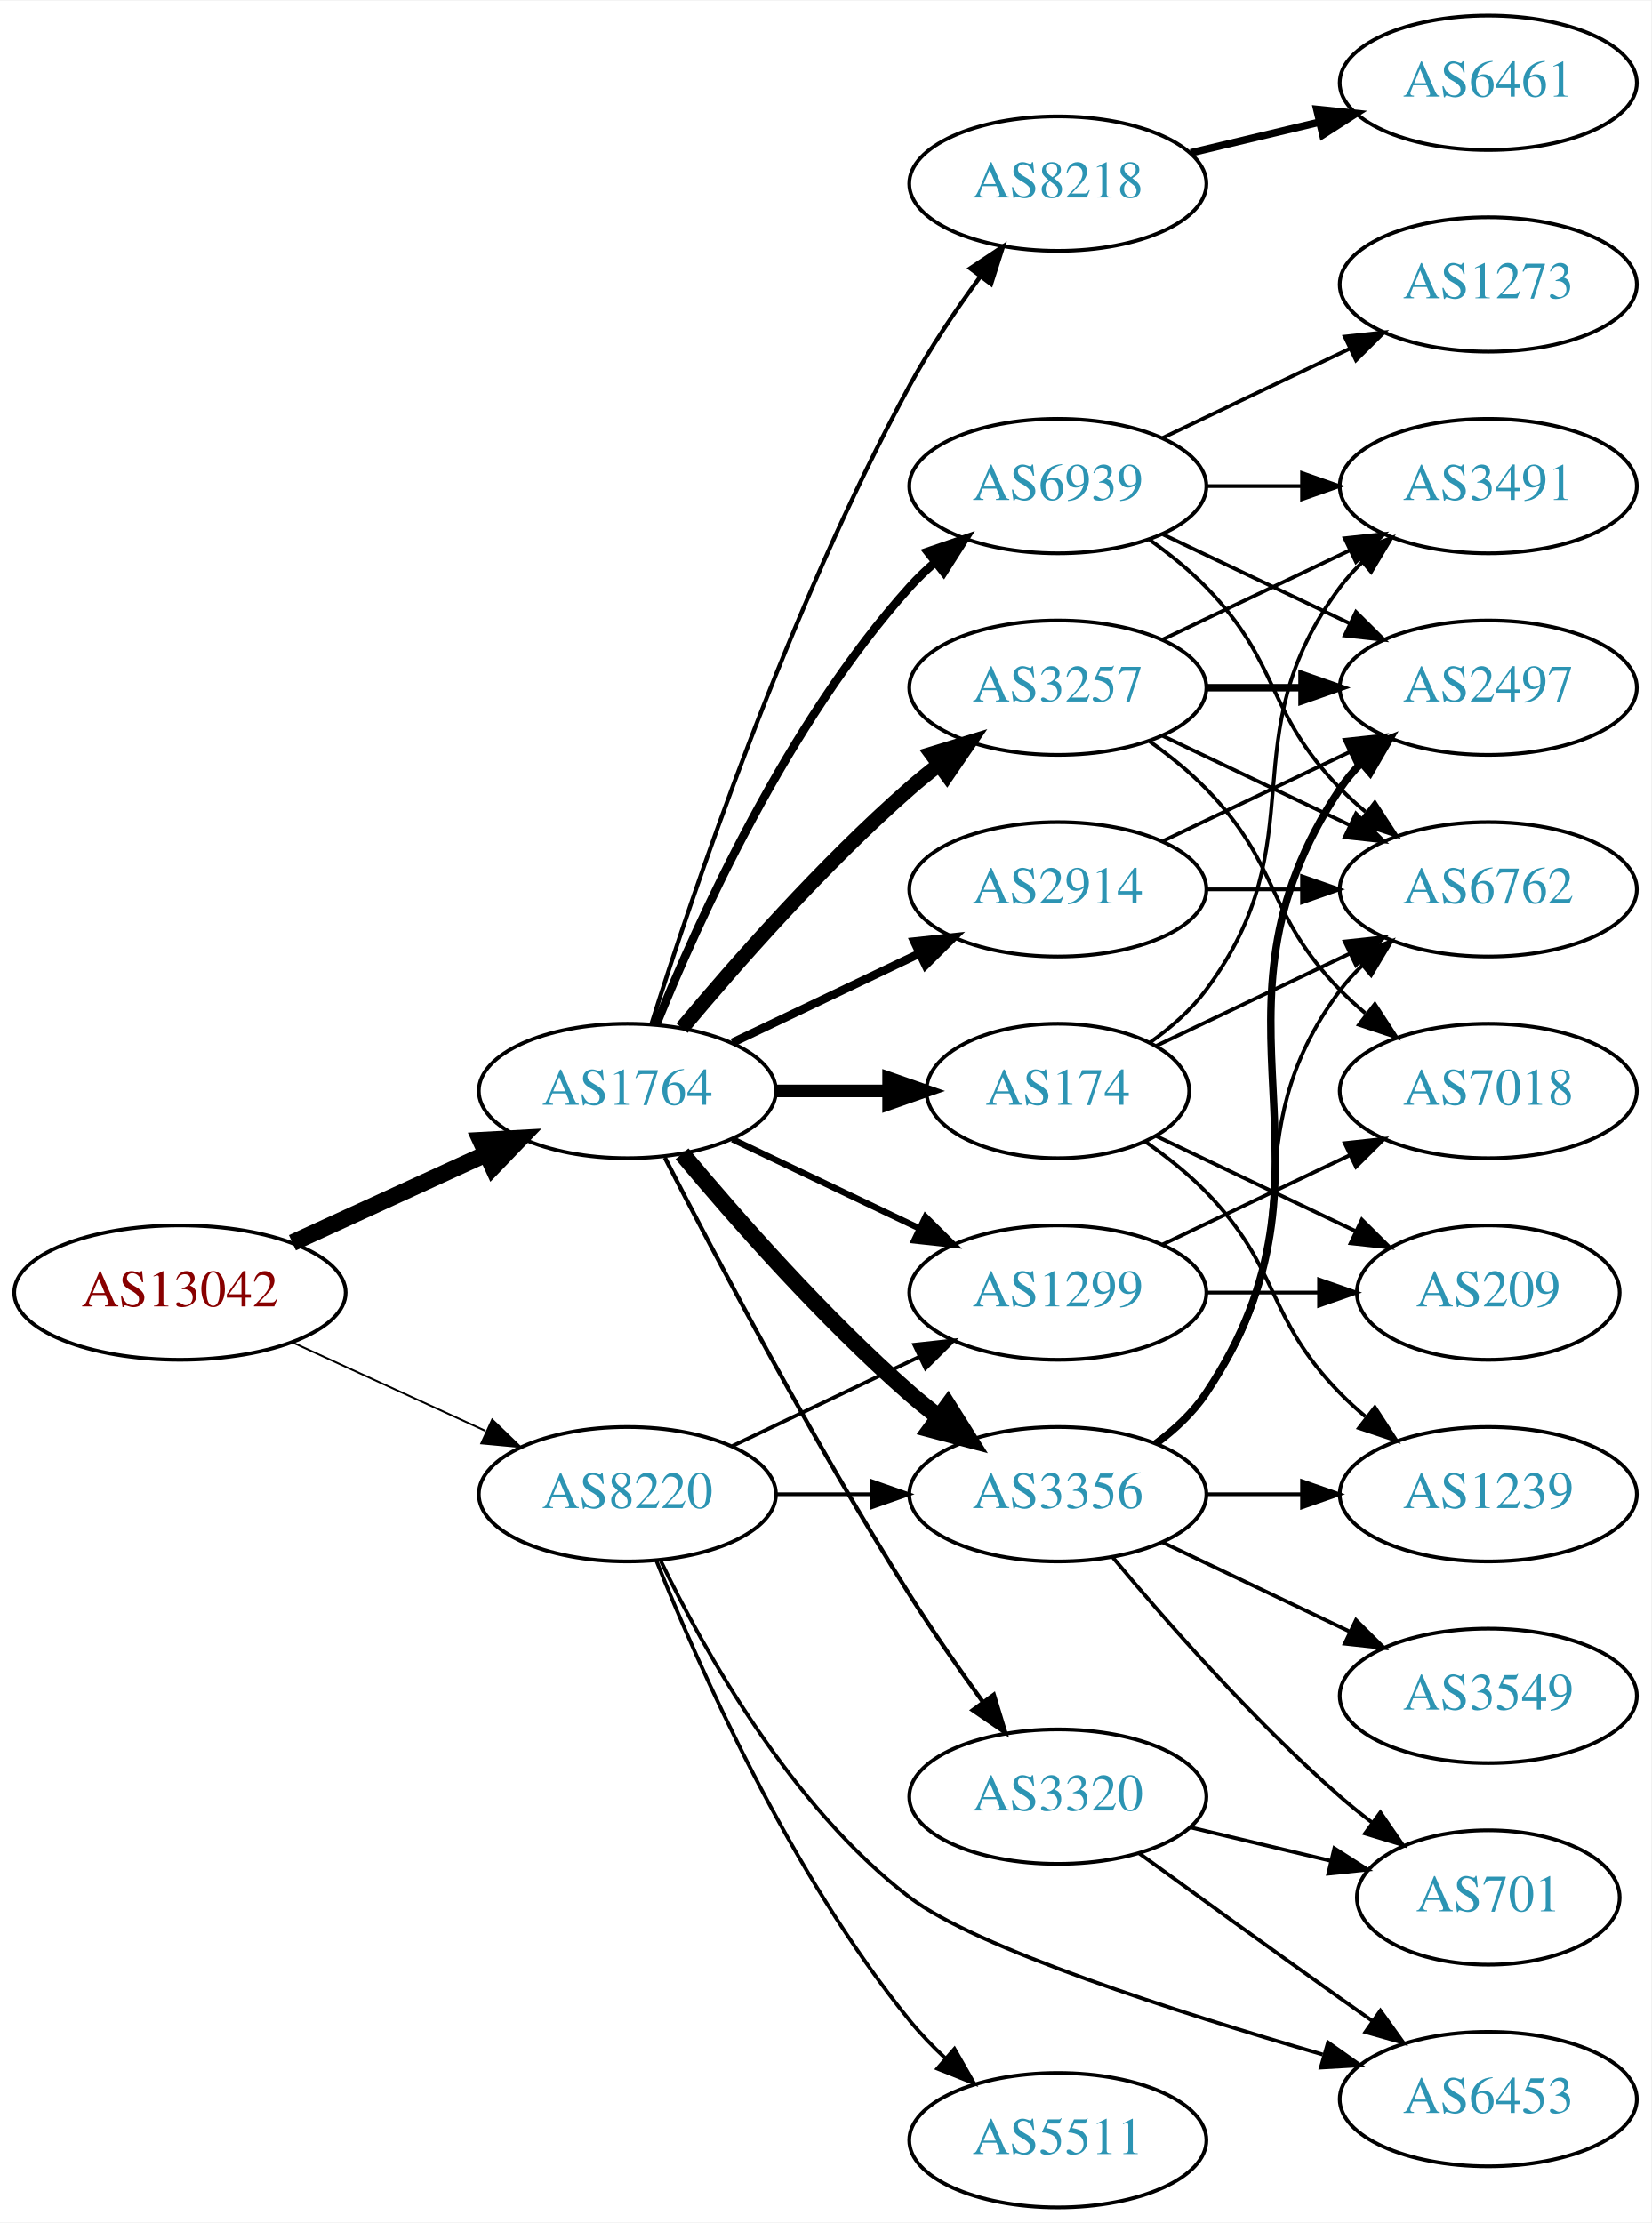
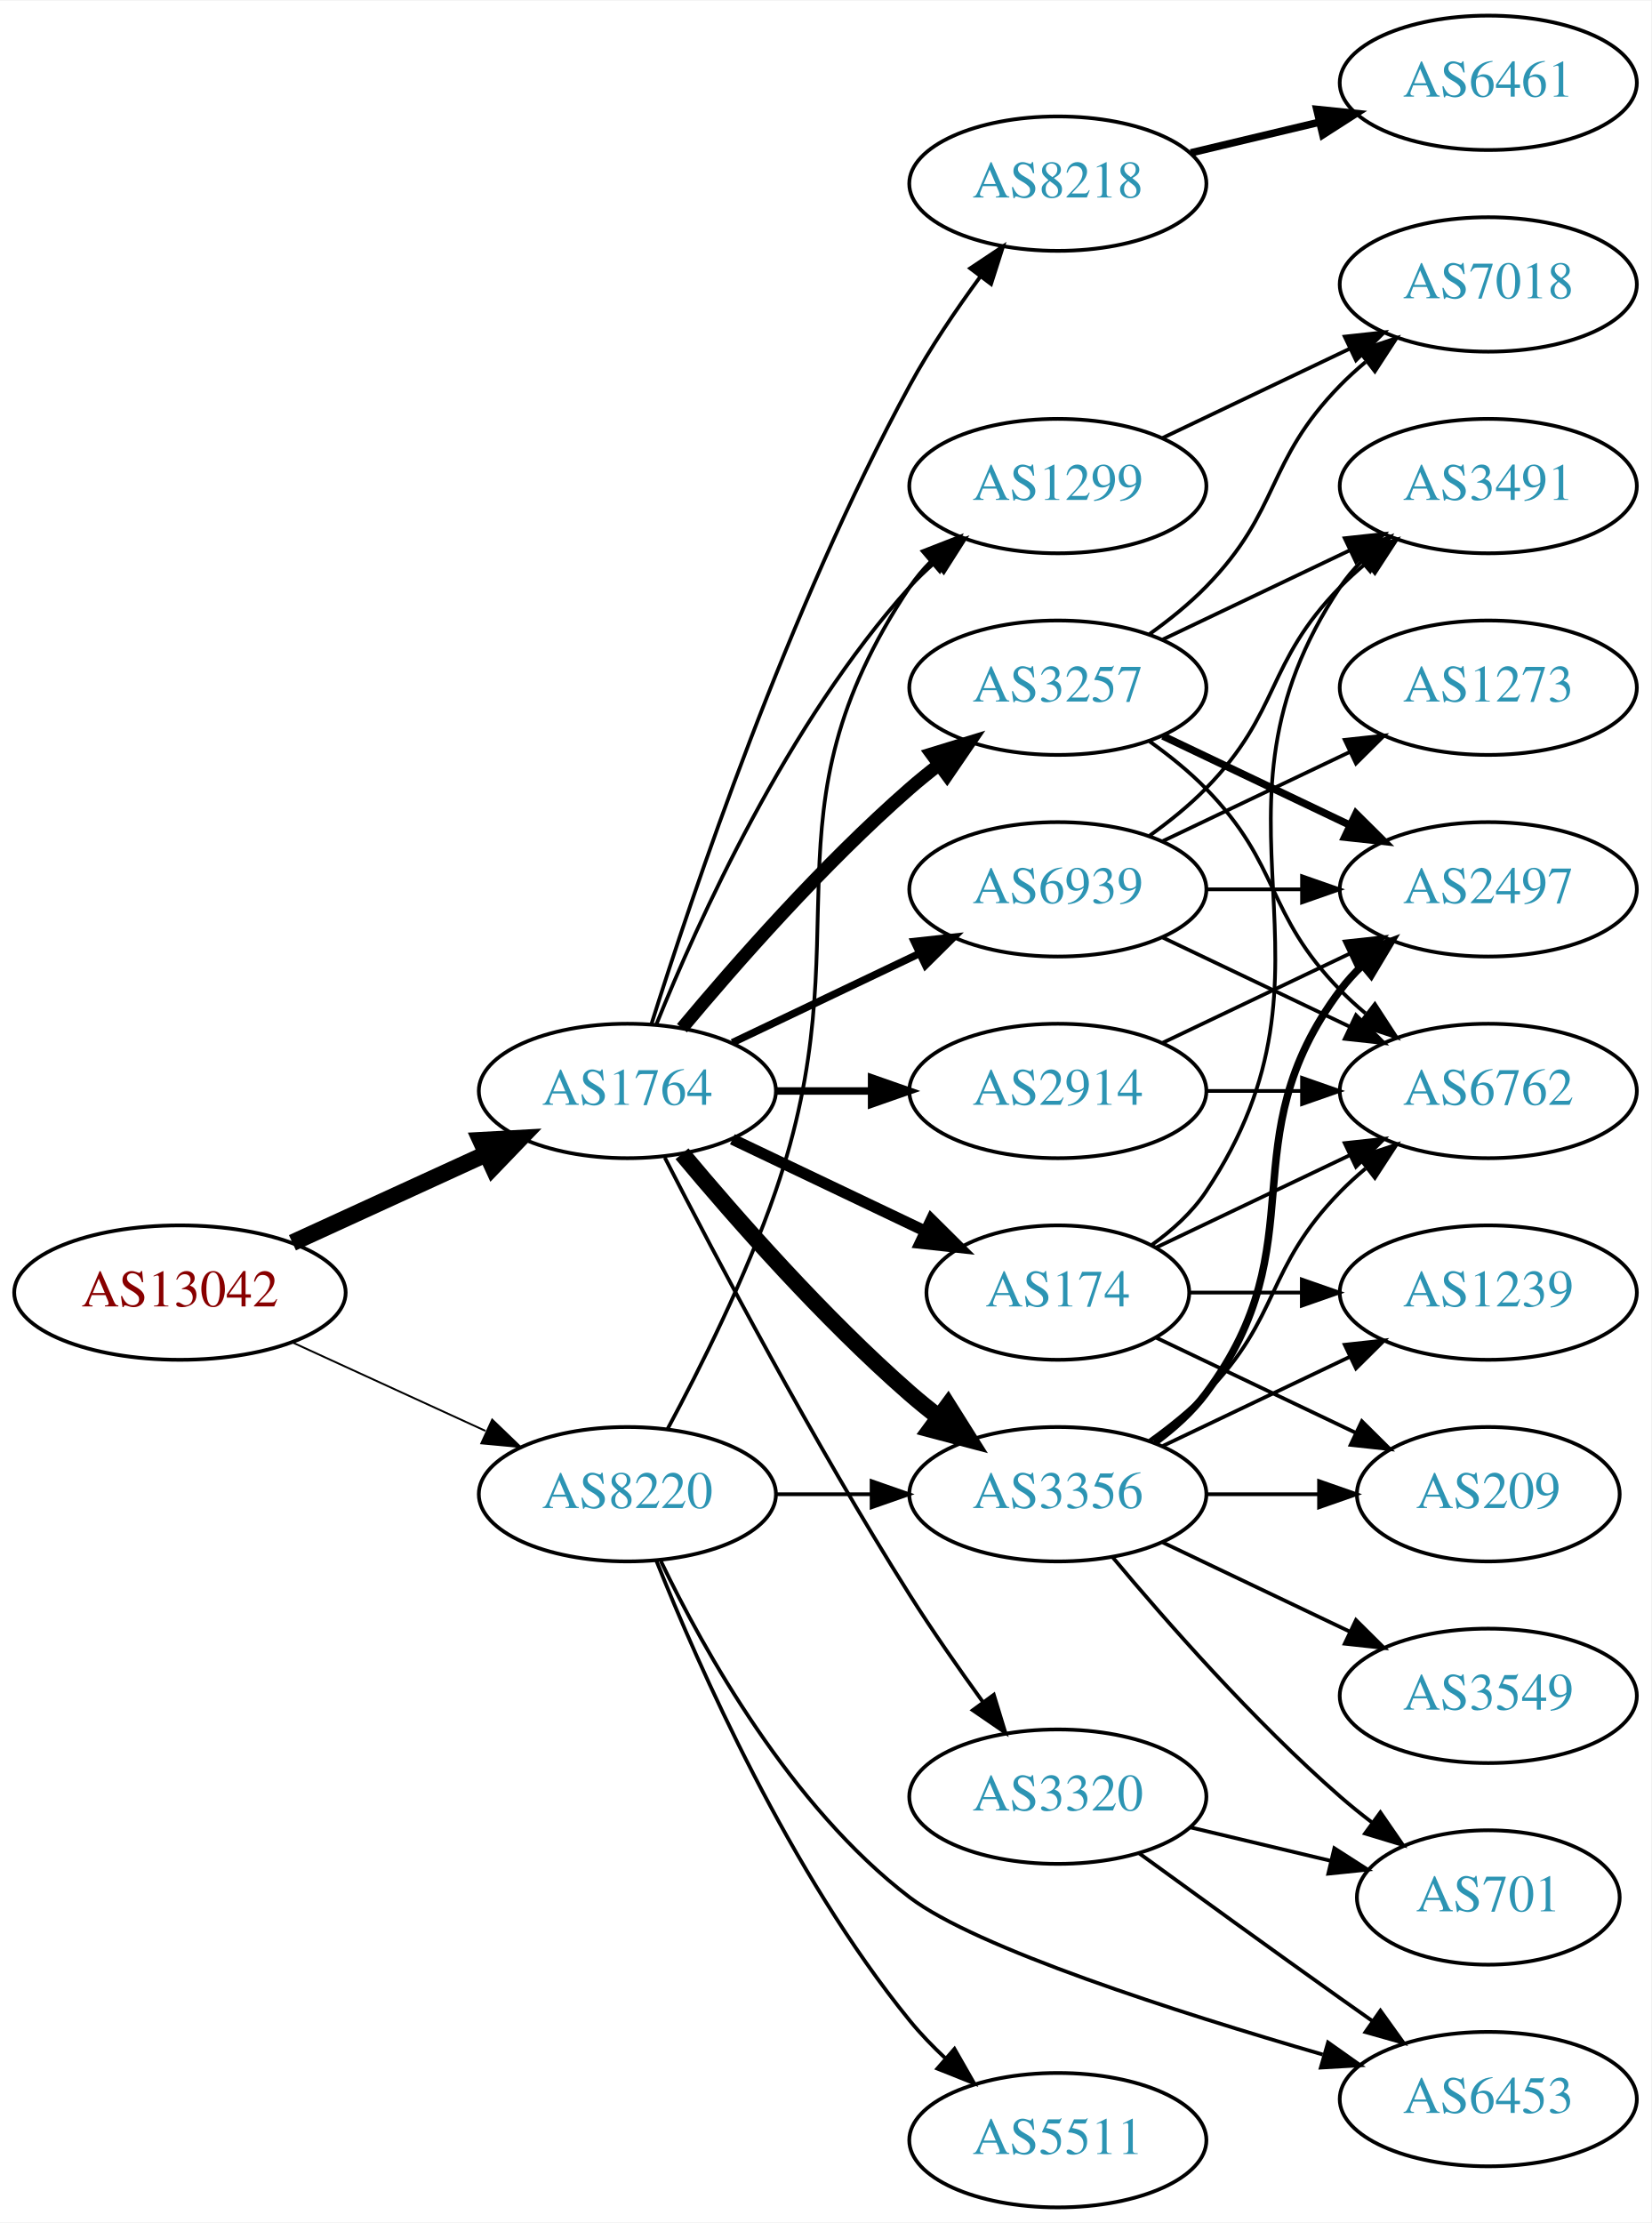
<svg xmlns="http://www.w3.org/2000/svg" xmlns:xlink="http://www.w3.org/1999/xlink" width="442pt" height="595pt" viewBox="0.00 0.00 442.27 595.00">
  <g id="graph0" class="graph" transform="scale(1 1) rotate(0) translate(4 591)">
    <polygon fill="white" stroke="none" points="-4,4 -4,-591 438.271,-591 438.271,4 -4,4" />
    <g id="node1" class="node">
      <g id="a_node1">
        <a xlink:href="/asn/13042" xlink:title="AS13042 ~ Oesterreichische Nationalbank [AT]">
          <ellipse fill="#ffffff" stroke="black" cx="44.196" cy="-245" rx="44.393" ry="18" />
          <text text-anchor="middle" x="44.196" y="-241.3" font-family="Times,serif" font-size="14.00" fill="#880000">AS13042</text>
        </a>
      </g>
    </g>
    <g id="node2" class="node">
      <g id="a_node2">
        <a xlink:href="/asn/1764" xlink:title="AS1764 ~ NEXTLAYER-AS [AT]">
          <ellipse fill="#ffffff" stroke="black" cx="164.039" cy="-299" rx="39.794" ry="18" />
          <text text-anchor="middle" x="164.039" y="-295.3" font-family="Times,serif" font-size="14.00" fill="#2c94b3">AS1764</text>
        </a>
      </g>
    </g>
    <g id="edge1" class="edge">
      <path fill="none" stroke="black" stroke-width="4.5" d="M74.326,-258.348C89.937,-265.502 109.335,-274.391 126.007,-282.03" />
      <polygon fill="black" stroke="black" stroke-width="4.5" points="124.727,-285.775 135.459,-286.362 128.008,-278.616 124.727,-285.775" />
    </g>
    <g id="node3" class="node">
      <g id="a_node3">
        <a xlink:href="/asn/8220" xlink:title="AS8220 ~ COLT [GB]">
          <ellipse fill="#ffffff" stroke="black" cx="164.039" cy="-191" rx="39.794" ry="18" />
          <text text-anchor="middle" x="164.039" y="-187.3" font-family="Times,serif" font-size="14.00" fill="#2c94b3">AS8220</text>
        </a>
      </g>
    </g>
    <g id="edge2" class="edge">
      <path fill="none" stroke="black" stroke-width="0.5" d="M74.326,-231.652C89.937,-224.498 109.335,-215.609 126.007,-207.97" />
      <polygon fill="black" stroke="black" stroke-width="0.5" points="127.826,-210.986 135.459,-203.638 124.91,-204.622 127.826,-210.986" />
    </g>
    <g id="node4" class="node">
      <g id="a_node4">
+         <a xlink:href="/asn/174" xlink:title="AS174 ~ Cogent Communications [US]">
+           <ellipse fill="#ffffff" stroke="black" cx="279.332" cy="-245" rx="35.194" ry="18" />
+           <text text-anchor="middle" x="279.332" y="-241.3" font-family="Times,serif" font-size="14.00" fill="#2c94b3">AS174</text>
+         </a>
+       </g>
+     </g>
+     <g id="edge3" class="edge">
+       <path fill="none" stroke="black" stroke-width="3" d="M192.175,-286.066C207.607,-278.71 227.092,-269.423 243.628,-261.541" />
+       <polygon fill="black" stroke="black" stroke-width="3" points="245.448,-264.551 252.969,-257.089 242.436,-258.232 245.448,-264.551" />
+     </g>
+     <g id="node5" class="node">
+       <g id="a_node5">
+         <a xlink:href="/asn/3257" xlink:title="AS3257 ~ GTT [DE]">
+           <ellipse fill="#ffffff" stroke="black" cx="279.332" cy="-407" rx="39.794" ry="18" />
+           <text text-anchor="middle" x="279.332" y="-403.3" font-family="Times,serif" font-size="14.00" fill="#2c94b3">AS3257</text>
+         </a>
+       </g>
+     </g>
+     <g id="edge4" class="edge">
+       <path fill="none" stroke="black" stroke-width="3.5" d="M178.669,-315.817C192.951,-332.929 216.498,-359.745 239.685,-380 242.151,-382.154 244.789,-384.294 247.487,-386.372" />
+       <polygon fill="black" stroke="black" stroke-width="3.5" points="245.512,-389.264 255.641,-392.37 249.66,-383.625 245.512,-389.264" />
+     </g>
+     <g id="node6" class="node">
+       <g id="a_node6">
        <a xlink:href="/asn/3356" xlink:title="AS3356 ~ Level 3 Parent, LLC [US]">
          <ellipse fill="#ffffff" stroke="black" cx="279.332" cy="-191" rx="39.794" ry="18" />
          <text text-anchor="middle" x="279.332" y="-187.3" font-family="Times,serif" font-size="14.00" fill="#2c94b3">AS3356</text>
        </a>
      </g>
    </g>
-     <g id="edge3" class="edge">
+     <g id="edge5" class="edge">
      <path fill="none" stroke="black" stroke-width="4.5" d="M178.669,-282.183C192.951,-265.071 216.498,-238.255 239.685,-218 242.151,-215.846 244.789,-213.706 247.487,-211.628" />
      <polygon fill="black" stroke="black" stroke-width="4.5" points="249.919,-214.727 255.641,-205.63 245.252,-208.384 249.919,-214.727" />
-     </g>
-     <g id="node5" class="node">
-       <g id="a_node5">
-         <a xlink:href="/asn/174" xlink:title="AS174 ~ Cogent Communications [US]">
-           <ellipse fill="#ffffff" stroke="black" cx="279.332" cy="-299" rx="35.194" ry="18" />
-           <text text-anchor="middle" x="279.332" y="-295.3" font-family="Times,serif" font-size="14.00" fill="#2c94b3">AS174</text>
-         </a>
-       </g>
-     </g>
-     <g id="edge4" class="edge">
-       <path fill="none" stroke="black" stroke-width="3.375" d="M203.711,-299C213.416,-299 223.907,-299 233.87,-299" />
-       <polygon fill="black" stroke="black" stroke-width="3.375" points="234.006,-302.5 244.006,-299 234.006,-295.5 234.006,-302.5" />
-     </g>
-     <g id="node6" class="node">
-       <g id="a_node6">
-         <a xlink:href="/asn/3257" xlink:title="AS3257 ~ GTT [DE]">
-           <ellipse fill="#ffffff" stroke="black" cx="279.332" cy="-407" rx="39.794" ry="18" />
-           <text text-anchor="middle" x="279.332" y="-403.3" font-family="Times,serif" font-size="14.00" fill="#2c94b3">AS3257</text>
-         </a>
-       </g>
-     </g>
-     <g id="edge5" class="edge">
-       <path fill="none" stroke="black" stroke-width="3.938" d="M178.669,-315.817C192.951,-332.929 216.498,-359.745 239.685,-380 242.151,-382.154 244.789,-384.294 247.487,-386.372" />
-       <polygon fill="black" stroke="black" stroke-width="3.938" points="245.512,-389.264 255.641,-392.37 249.66,-383.625 245.512,-389.264" />
    </g>
    <g id="node7" class="node">
      <g id="a_node7">
        <a xlink:href="/asn/2914" xlink:title="AS2914 ~ NTT America, Inc. [US]">
-           <ellipse fill="#ffffff" stroke="black" cx="279.332" cy="-353" rx="39.794" ry="18" />
-           <text text-anchor="middle" x="279.332" y="-349.3" font-family="Times,serif" font-size="14.00" fill="#2c94b3">AS2914</text>
+           <ellipse fill="#ffffff" stroke="black" cx="279.332" cy="-299" rx="39.794" ry="18" />
+           <text text-anchor="middle" x="279.332" y="-295.3" font-family="Times,serif" font-size="14.00" fill="#2c94b3">AS2914</text>
        </a>
      </g>
    </g>
    <g id="edge6" class="edge">
-       <path fill="none" stroke="black" stroke-width="2.25" d="M192.175,-311.934C207.169,-319.081 225.99,-328.052 242.213,-335.785" />
-       <polygon fill="black" stroke="black" stroke-width="2.25" points="240.884,-339.028 251.417,-340.171 243.895,-332.709 240.884,-339.028" />
+       <path fill="none" stroke="black" stroke-width="2" d="M203.711,-299C211.914,-299 220.678,-299 229.21,-299" />
+       <polygon fill="black" stroke="black" stroke-width="2" points="229.449,-302.5 239.449,-299 229.449,-295.5 229.449,-302.5" />
    </g>
    <g id="node8" class="node">
      <g id="a_node8">
        <a xlink:href="/asn/8218" xlink:title="AS8218 ~ legacy Neotelecoms [FR]">
          <ellipse fill="#ffffff" stroke="black" cx="279.332" cy="-542" rx="39.794" ry="18" />
          <text text-anchor="middle" x="279.332" y="-538.3" font-family="Times,serif" font-size="14.00" fill="#2c94b3">AS8218</text>
        </a>
      </g>
    </g>
    <g id="edge7" class="edge">
-       <path fill="none" stroke="black" stroke-width="1.125" d="M170.46,-316.841C181.231,-351.146 207.122,-428.203 239.685,-488 245.117,-497.974 252.091,-508.269 258.617,-517.16" />
-       <polygon fill="black" stroke="black" stroke-width="1.125" points="255.858,-519.316 264.67,-525.198 261.45,-515.105 255.858,-519.316" />
+       <path fill="none" stroke="black" d="M170.46,-316.841C181.231,-351.146 207.122,-428.203 239.685,-488 245.117,-497.974 252.091,-508.269 258.617,-517.16" />
+       <polygon fill="black" stroke="black" points="255.858,-519.316 264.67,-525.198 261.45,-515.105 255.858,-519.316" />
    </g>
    <g id="node9" class="node">
      <g id="a_node9">
-         <a xlink:href="/asn/6939" xlink:title="AS6939 ~ Hurricane Electric LLC [US]">
-           <ellipse fill="#ffffff" stroke="black" cx="279.332" cy="-461" rx="39.794" ry="18" />
-           <text text-anchor="middle" x="279.332" y="-457.3" font-family="Times,serif" font-size="14.00" fill="#2c94b3">AS6939</text>
-         </a>
-       </g>
-     </g>
-     <g id="edge8" class="edge">
-       <path fill="none" stroke="black" stroke-width="2.25" d="M171.786,-316.787C182.837,-344.243 206.891,-397.578 239.685,-434 241.688,-436.224 243.906,-438.363 246.239,-440.397" />
-       <polygon fill="black" stroke="black" stroke-width="2.25" points="244.437,-443.433 254.458,-446.873 248.769,-437.935 244.437,-443.433" />
-     </g>
-     <g id="node10" class="node">
-       <g id="a_node10">
        <a xlink:href="/asn/3320" xlink:title="AS3320 ~ DTAG [DE]">
          <ellipse fill="#ffffff" stroke="black" cx="279.332" cy="-110" rx="39.794" ry="18" />
          <text text-anchor="middle" x="279.332" y="-106.3" font-family="Times,serif" font-size="14.00" fill="#2c94b3">AS3320</text>
        </a>
      </g>
    </g>
+     <g id="edge8" class="edge">
+       <path fill="none" stroke="black" d="M174.065,-281.148C187.501,-254.945 213.95,-204.763 239.685,-164 245.748,-154.396 252.868,-144.187 259.333,-135.261" />
+       <polygon fill="black" stroke="black" points="262.185,-137.291 265.276,-127.157 256.54,-133.152 262.185,-137.291" />
+     </g>
+     <g id="node10" class="node">
+       <g id="a_node10">
+         <a xlink:href="/asn/6939" xlink:title="AS6939 ~ Hurricane Electric LLC [US]">
+           <ellipse fill="#ffffff" stroke="black" cx="279.332" cy="-353" rx="39.794" ry="18" />
+           <text text-anchor="middle" x="279.332" y="-349.3" font-family="Times,serif" font-size="14.00" fill="#2c94b3">AS6939</text>
+         </a>
+       </g>
+     </g>
    <g id="edge9" class="edge">
-       <path fill="none" stroke="black" stroke-width="1.125" d="M174.065,-281.148C187.501,-254.945 213.95,-204.763 239.685,-164 245.748,-154.396 252.868,-144.187 259.333,-135.261" />
-       <polygon fill="black" stroke="black" stroke-width="1.125" points="262.185,-137.291 265.276,-127.157 256.54,-133.152 262.185,-137.291" />
+       <path fill="none" stroke="black" stroke-width="2" d="M192.175,-311.934C207.169,-319.081 225.99,-328.052 242.213,-335.785" />
+       <polygon fill="black" stroke="black" stroke-width="2" points="240.884,-339.028 251.417,-340.171 243.895,-332.709 240.884,-339.028" />
    </g>
    <g id="node11" class="node">
      <g id="a_node11">
        <a xlink:href="/asn/1299" xlink:title="AS1299 ~ Telia Carrier [EU]">
-           <ellipse fill="#ffffff" stroke="black" cx="279.332" cy="-245" rx="39.794" ry="18" />
-           <text text-anchor="middle" x="279.332" y="-241.3" font-family="Times,serif" font-size="14.00" fill="#2c94b3">AS1299</text>
+           <ellipse fill="#ffffff" stroke="black" cx="279.332" cy="-461" rx="39.794" ry="18" />
+           <text text-anchor="middle" x="279.332" y="-457.3" font-family="Times,serif" font-size="14.00" fill="#2c94b3">AS1299</text>
        </a>
      </g>
    </g>
    <g id="edge10" class="edge">
-       <path fill="none" stroke="black" stroke-width="1.688" d="M192.175,-286.066C207.169,-278.919 225.99,-269.948 242.213,-262.215" />
-       <polygon fill="black" stroke="black" stroke-width="1.688" points="243.895,-265.291 251.417,-257.829 240.884,-258.972 243.895,-265.291" />
-     </g>
-     <g id="edge28" class="edge">
+       <path fill="none" stroke="black" d="M171.786,-316.787C182.837,-344.243 206.891,-397.578 239.685,-434 241.688,-436.224 243.906,-438.363 246.239,-440.397" />
+       <polygon fill="black" stroke="black" points="244.437,-443.433 254.458,-446.873 248.769,-437.935 244.437,-443.433" />
+     </g>
+     <g id="edge31" class="edge">
      <path fill="none" stroke="black" d="M203.711,-191C211.914,-191 220.678,-191 229.21,-191" />
      <polygon fill="black" stroke="black" points="229.449,-194.5 239.449,-191 229.449,-187.5 229.449,-194.5" />
    </g>
-     <g id="edge27" class="edge">
-       <path fill="none" stroke="black" d="M192.175,-203.934C207.169,-211.081 225.99,-220.052 242.213,-227.785" />
-       <polygon fill="black" stroke="black" points="240.884,-231.028 251.417,-232.171 243.895,-224.709 240.884,-231.028" />
+     <g id="edge28" class="edge">
+       <path fill="none" stroke="black" d="M174.831,-208.526C183.469,-224.611 195.866,-249.315 203.685,-272 227.719,-341.731 198.661,-372.706 239.685,-434 241.307,-436.423 243.226,-438.695 245.328,-440.81" />
+       <polygon fill="black" stroke="black" points="243.141,-443.546 253.013,-447.393 247.695,-438.229 243.141,-443.546" />
    </g>
    <g id="node21" class="node">
      <g id="a_node21">
+         <a xlink:href="/asn/5511" xlink:title="AS5511 ~ Orange S.A. [FR]">
+           <ellipse fill="#ffffff" stroke="black" cx="279.332" cy="-18" rx="39.794" ry="18" />
+           <text text-anchor="middle" x="279.332" y="-14.3" font-family="Times,serif" font-size="14.00" fill="#2c94b3">AS5511</text>
+         </a>
+       </g>
+     </g>
+     <g id="edge29" class="edge">
+       <path fill="none" stroke="black" d="M171.798,-173.195C183.029,-145.077 207.518,-89.531 239.685,-50 242.546,-46.484 245.84,-43.076 249.274,-39.876" />
+       <polygon fill="black" stroke="black" points="251.65,-42.449 256.898,-33.245 247.056,-37.167 251.65,-42.449" />
+     </g>
+     <g id="node22" class="node">
+       <g id="a_node22">
        <a xlink:href="/asn/6453" xlink:title="AS6453 ~ TATA COMMUNICATIONS (AMERICA) INC [US]">
          <ellipse fill="#ffffff" stroke="black" cx="394.625" cy="-29" rx="39.794" ry="18" />
          <text text-anchor="middle" x="394.625" y="-25.3" font-family="Times,serif" font-size="14.00" fill="#2c94b3">AS6453</text>
        </a>
      </g>
    </g>
-     <g id="edge29" class="edge">
+     <g id="edge30" class="edge">
      <path fill="none" stroke="black" d="M173.008,-173.08C184.469,-149.254 207.791,-107.331 239.685,-83 257.358,-69.517 311.237,-52.266 350.275,-40.937" />
      <polygon fill="black" stroke="black" points="351.701,-44.169 360.349,-38.049 349.771,-37.44 351.701,-44.169" />
-     </g>
-     <g id="node22" class="node">
-       <g id="a_node22">
-         <a xlink:href="/asn/5511" xlink:title="AS5511 ~ Orange S.A. [FR]">
-           <ellipse fill="#ffffff" stroke="black" cx="279.332" cy="-18" rx="39.794" ry="18" />
-           <text text-anchor="middle" x="279.332" y="-14.3" font-family="Times,serif" font-size="14.00" fill="#2c94b3">AS5511</text>
-         </a>
-       </g>
-     </g>
-     <g id="edge30" class="edge">
-       <path fill="none" stroke="black" d="M171.798,-173.195C183.029,-145.077 207.518,-89.531 239.685,-50 242.546,-46.484 245.84,-43.076 249.274,-39.876" />
-       <polygon fill="black" stroke="black" points="251.65,-42.449 256.898,-33.245 247.056,-37.167 251.65,-42.449" />
-     </g>
-     <g id="node12" class="node">
-       <g id="a_node12">
-         <a xlink:href="/asn/1239" xlink:title="AS1239 ~ Sprint [US]">
-           <ellipse fill="#ffffff" stroke="black" cx="394.625" cy="-191" rx="39.794" ry="18" />
-           <text text-anchor="middle" x="394.625" y="-187.3" font-family="Times,serif" font-size="14.00" fill="#2c94b3">AS1239</text>
-         </a>
-       </g>
-     </g>
-     <g id="edge11" class="edge">
-       <path fill="none" stroke="black" d="M319.004,-191C327.207,-191 335.971,-191 344.503,-191" />
-       <polygon fill="black" stroke="black" points="344.742,-194.5 354.742,-191 344.742,-187.5 344.742,-194.5" />
-     </g>
-     <g id="node13" class="node">
-       <g id="a_node13">
-         <a xlink:href="/asn/2497" xlink:title="AS2497 ~ Internet Initiative Japan Inc. [JP]">
-           <ellipse fill="#ffffff" stroke="black" cx="394.625" cy="-407" rx="39.794" ry="18" />
-           <text text-anchor="middle" x="394.625" y="-403.3" font-family="Times,serif" font-size="14.00" fill="#2c94b3">AS2497</text>
-         </a>
-       </g>
-     </g>
-     <g id="edge12" class="edge">
-       <path fill="none" stroke="black" stroke-width="2" d="M305.651,-204.607C310.707,-208.351 315.518,-212.831 318.978,-218 360.003,-279.294 313.954,-318.706 354.978,-380 356.6,-382.423 358.519,-384.695 360.621,-386.81" />
-       <polygon fill="black" stroke="black" stroke-width="2" points="358.434,-389.546 368.306,-393.393 362.988,-384.229 358.434,-389.546" />
    </g>
    <g id="node14" class="node">
      <g id="a_node14">
        <a xlink:href="/asn/6762" xlink:title="AS6762 ~ TELECOM ITALIA SPARKLE S.p.A. [IT]">
-           <ellipse fill="#ffffff" stroke="black" cx="394.625" cy="-353" rx="39.794" ry="18" />
-           <text text-anchor="middle" x="394.625" y="-349.3" font-family="Times,serif" font-size="14.00" fill="#2c94b3">AS6762</text>
-         </a>
-       </g>
-     </g>
-     <g id="edge13" class="edge">
-       <path fill="none" stroke="black" d="M305.262,-204.882C310.338,-208.611 315.256,-213.016 318.978,-218 349.249,-258.542 324.707,-285.458 354.978,-326 356.723,-328.336 358.73,-330.545 360.893,-332.617" />
-       <polygon fill="black" stroke="black" points="358.771,-335.405 368.694,-339.118 363.253,-330.027 358.771,-335.405" />
+           <ellipse fill="#ffffff" stroke="black" cx="394.625" cy="-299" rx="39.794" ry="18" />
+           <text text-anchor="middle" x="394.625" y="-295.3" font-family="Times,serif" font-size="14.00" fill="#2c94b3">AS6762</text>
+         </a>
+       </g>
+     </g>
+     <g id="edge19" class="edge">
+       <path fill="none" stroke="black" d="M305.757,-257.119C321.059,-264.413 340.783,-273.814 357.665,-281.86" />
+       <polygon fill="black" stroke="black" points="356.172,-285.026 366.705,-286.169 359.184,-278.707 356.172,-285.026" />
    </g>
    <g id="node15" class="node">
      <g id="a_node15">
+         <a xlink:href="/asn/1239" xlink:title="AS1239 ~ Sprint [US]">
+           <ellipse fill="#ffffff" stroke="black" cx="394.625" cy="-245" rx="39.794" ry="18" />
+           <text text-anchor="middle" x="394.625" y="-241.3" font-family="Times,serif" font-size="14.00" fill="#2c94b3">AS1239</text>
+         </a>
+       </g>
+     </g>
+     <g id="edge18" class="edge">
+       <path fill="none" stroke="black" d="M314.631,-245C324.008,-245 334.358,-245 344.393,-245" />
+       <polygon fill="black" stroke="black" points="344.681,-248.5 354.681,-245 344.681,-241.5 344.681,-248.5" />
+     </g>
+     <g id="node17" class="node">
+       <g id="a_node17">
+         <a xlink:href="/asn/209" xlink:title="AS209 ~ CenturyLink Communications, LLC [US]">
+           <ellipse fill="#ffffff" stroke="black" cx="394.625" cy="-191" rx="35.194" ry="18" />
+           <text text-anchor="middle" x="394.625" y="-187.3" font-family="Times,serif" font-size="14.00" fill="#2c94b3">AS209</text>
+         </a>
+       </g>
+     </g>
+     <g id="edge20" class="edge">
+       <path fill="none" stroke="black" d="M305.757,-232.881C321.5,-225.378 341.922,-215.644 359.115,-207.449" />
+       <polygon fill="black" stroke="black" points="360.763,-210.54 368.284,-203.078 357.751,-204.221 360.763,-210.54" />
+     </g>
+     <g id="node18" class="node">
+       <g id="a_node18">
+         <a xlink:href="/asn/3491" xlink:title="AS3491 ~ PCCW Global, Inc. [US]">
+           <ellipse fill="#ffffff" stroke="black" cx="394.625" cy="-461" rx="39.794" ry="18" />
+           <text text-anchor="middle" x="394.625" y="-457.3" font-family="Times,serif" font-size="14.00" fill="#2c94b3">AS3491</text>
+         </a>
+       </g>
+     </g>
+     <g id="edge17" class="edge">
+       <path fill="none" stroke="black" d="M304.449,-257.734C309.938,-261.648 315.245,-266.423 318.978,-272 360.003,-333.294 313.954,-372.706 354.978,-434 356.6,-436.423 358.519,-438.695 360.621,-440.81" />
+       <polygon fill="black" stroke="black" points="358.434,-443.546 368.306,-447.393 362.988,-438.229 358.434,-443.546" />
+     </g>
+     <g id="edge22" class="edge">
+       <path fill="none" stroke="black" d="M303.926,-392.611C309.182,-388.852 314.513,-384.563 318.978,-380 339.151,-359.383 334.806,-346.617 354.978,-326 357.071,-323.861 359.354,-321.782 361.731,-319.79" />
+       <polygon fill="black" stroke="black" points="364.249,-322.268 370.031,-313.389 359.974,-316.725 364.249,-322.268" />
+     </g>
+     <g id="node16" class="node">
+       <g id="a_node16">
+         <a xlink:href="/asn/2497" xlink:title="AS2497 ~ Internet Initiative Japan Inc. [JP]">
+           <ellipse fill="#ffffff" stroke="black" cx="394.625" cy="-353" rx="39.794" ry="18" />
+           <text text-anchor="middle" x="394.625" y="-349.3" font-family="Times,serif" font-size="14.00" fill="#2c94b3">AS2497</text>
+         </a>
+       </g>
+     </g>
+     <g id="edge24" class="edge">
+       <path fill="none" stroke="black" stroke-width="2" d="M307.468,-394.066C322.462,-386.919 341.283,-377.948 357.506,-370.215" />
+       <polygon fill="black" stroke="black" stroke-width="2" points="359.188,-373.291 366.71,-365.829 356.177,-366.972 359.188,-373.291" />
+     </g>
+     <g id="edge21" class="edge">
+       <path fill="none" stroke="black" d="M307.468,-419.934C322.462,-427.081 341.283,-436.052 357.506,-443.785" />
+       <polygon fill="black" stroke="black" points="356.177,-447.028 366.71,-448.171 359.188,-440.709 356.177,-447.028" />
+     </g>
+     <g id="node19" class="node">
+       <g id="a_node19">
+         <a xlink:href="/asn/7018" xlink:title="AS7018 ~ AT&amp;T Services, Inc. [US]">
+           <ellipse fill="#ffffff" stroke="black" cx="394.625" cy="-515" rx="39.794" ry="18" />
+           <text text-anchor="middle" x="394.625" y="-511.3" font-family="Times,serif" font-size="14.00" fill="#2c94b3">AS7018</text>
+         </a>
+       </g>
+     </g>
+     <g id="edge23" class="edge">
+       <path fill="none" stroke="black" d="M303.926,-421.389C309.182,-425.148 314.513,-429.437 318.978,-434 339.151,-454.617 334.806,-467.383 354.978,-488 357.071,-490.139 359.354,-492.218 361.731,-494.21" />
+       <polygon fill="black" stroke="black" points="359.974,-497.275 370.031,-500.611 364.249,-491.732 359.974,-497.275" />
+     </g>
+     <g id="node12" class="node">
+       <g id="a_node12">
        <a xlink:href="/asn/701" xlink:title="AS701 ~ UUNET [US]">
          <ellipse fill="#ffffff" stroke="black" cx="394.625" cy="-83" rx="35.194" ry="18" />
          <text text-anchor="middle" x="394.625" y="-79.3" font-family="Times,serif" font-size="14.00" fill="#2c94b3">AS701</text>
        </a>
      </g>
    </g>
-     <g id="edge14" class="edge">
+     <g id="edge11" class="edge">
      <path fill="none" stroke="black" d="M293.962,-174.183C308.244,-157.071 331.791,-130.255 354.978,-110 357.648,-107.668 360.521,-105.352 363.451,-103.114" />
      <polygon fill="black" stroke="black" points="365.729,-105.784 371.742,-97.061 361.602,-100.13 365.729,-105.784" />
    </g>
-     <g id="node16" class="node">
-       <g id="a_node16">
+     <g id="node13" class="node">
+       <g id="a_node13">
        <a xlink:href="/asn/3549" xlink:title="AS3549 ~ Level 3 Parent, LLC [US]">
          <ellipse fill="#ffffff" stroke="black" cx="394.625" cy="-137" rx="39.794" ry="18" />
          <text text-anchor="middle" x="394.625" y="-133.3" font-family="Times,serif" font-size="14.00" fill="#2c94b3">AS3549</text>
        </a>
      </g>
    </g>
-     <g id="edge15" class="edge">
+     <g id="edge12" class="edge">
      <path fill="none" stroke="black" d="M307.468,-178.066C322.462,-170.919 341.283,-161.948 357.506,-154.215" />
      <polygon fill="black" stroke="black" points="359.188,-157.291 366.71,-149.829 356.177,-150.972 359.188,-157.291" />
    </g>
+     <g id="edge13" class="edge">
+       <path fill="none" stroke="black" d="M303.926,-205.389C309.182,-209.148 314.513,-213.437 318.978,-218 339.151,-238.617 334.806,-251.383 354.978,-272 357.071,-274.139 359.354,-276.218 361.731,-278.21" />
+       <polygon fill="black" stroke="black" points="359.974,-281.275 370.031,-284.611 364.249,-275.732 359.974,-281.275" />
+     </g>
+     <g id="edge14" class="edge">
+       <path fill="none" stroke="black" d="M307.468,-203.934C322.462,-211.081 341.283,-220.052 357.506,-227.785" />
+       <polygon fill="black" stroke="black" points="356.177,-231.028 366.71,-232.171 359.188,-224.709 356.177,-231.028" />
+     </g>
+     <g id="edge15" class="edge">
+       <path fill="none" stroke="black" stroke-width="2" d="M305.262,-204.882C310.338,-208.611 315.256,-213.016 318.978,-218 349.249,-258.542 324.707,-285.458 354.978,-326 356.723,-328.336 358.73,-330.545 360.893,-332.617" />
+       <polygon fill="black" stroke="black" stroke-width="2" points="358.771,-335.405 368.694,-339.118 363.253,-330.027 358.771,-335.405" />
+     </g>
    <g id="edge16" class="edge">
-       <path fill="none" stroke="black" d="M302.714,-285.468C308.356,-281.51 314.17,-276.914 318.978,-272 339.151,-251.383 334.806,-238.617 354.978,-218 357.071,-215.861 359.354,-213.782 361.731,-211.79" />
-       <polygon fill="black" stroke="black" points="364.249,-214.268 370.031,-205.389 359.974,-208.725 364.249,-214.268" />
-     </g>
-     <g id="edge18" class="edge">
-       <path fill="none" stroke="black" d="M305.757,-311.119C321.059,-318.413 340.783,-327.814 357.665,-335.86" />
-       <polygon fill="black" stroke="black" points="356.172,-339.026 366.705,-340.169 359.184,-332.707 356.172,-339.026" />
-     </g>
-     <g id="node17" class="node">
-       <g id="a_node17">
-         <a xlink:href="/asn/3491" xlink:title="AS3491 ~ PCCW Global, Inc. [US]">
-           <ellipse fill="#ffffff" stroke="black" cx="394.625" cy="-461" rx="39.794" ry="18" />
-           <text text-anchor="middle" x="394.625" y="-457.3" font-family="Times,serif" font-size="14.00" fill="#2c94b3">AS3491</text>
-         </a>
-       </g>
-     </g>
-     <g id="edge17" class="edge">
-       <path fill="none" stroke="black" d="M304.058,-312.011C309.555,-315.919 314.963,-320.622 318.978,-326 349.249,-366.542 324.707,-393.458 354.978,-434 356.723,-436.336 358.73,-438.545 360.893,-440.617" />
-       <polygon fill="black" stroke="black" points="358.771,-443.405 368.694,-447.118 363.253,-438.027 358.771,-443.405" />
-     </g>
-     <g id="node18" class="node">
-       <g id="a_node18">
-         <a xlink:href="/asn/209" xlink:title="AS209 ~ CenturyLink Communications, LLC [US]">
-           <ellipse fill="#ffffff" stroke="black" cx="394.625" cy="-245" rx="35.194" ry="18" />
-           <text text-anchor="middle" x="394.625" y="-241.3" font-family="Times,serif" font-size="14.00" fill="#2c94b3">AS209</text>
-         </a>
-       </g>
-     </g>
-     <g id="edge19" class="edge">
-       <path fill="none" stroke="black" d="M305.757,-286.881C321.5,-279.378 341.922,-269.644 359.115,-261.449" />
-       <polygon fill="black" stroke="black" points="360.763,-264.54 368.284,-257.078 357.751,-258.221 360.763,-264.54" />
-     </g>
-     <g id="edge22" class="edge">
-       <path fill="none" stroke="black" stroke-width="2" d="M319.004,-407C327.207,-407 335.971,-407 344.503,-407" />
-       <polygon fill="black" stroke="black" stroke-width="2" points="344.742,-410.5 354.742,-407 344.742,-403.5 344.742,-410.5" />
-     </g>
-     <g id="edge23" class="edge">
-       <path fill="none" stroke="black" d="M307.468,-394.066C322.462,-386.919 341.283,-377.948 357.506,-370.215" />
-       <polygon fill="black" stroke="black" points="359.188,-373.291 366.71,-365.829 356.177,-366.972 359.188,-373.291" />
-     </g>
-     <g id="edge21" class="edge">
-       <path fill="none" stroke="black" d="M307.468,-419.934C322.462,-427.081 341.283,-436.052 357.506,-443.785" />
-       <polygon fill="black" stroke="black" points="356.177,-447.028 366.71,-448.171 359.188,-440.709 356.177,-447.028" />
-     </g>
-     <g id="node19" class="node">
-       <g id="a_node19">
-         <a xlink:href="/asn/7018" xlink:title="AS7018 ~ AT&amp;T Services, Inc. [US]">
-           <ellipse fill="#ffffff" stroke="black" cx="394.625" cy="-299" rx="39.794" ry="18" />
-           <text text-anchor="middle" x="394.625" y="-295.3" font-family="Times,serif" font-size="14.00" fill="#2c94b3">AS7018</text>
-         </a>
-       </g>
-     </g>
-     <g id="edge20" class="edge">
-       <path fill="none" stroke="black" d="M303.926,-392.611C309.182,-388.852 314.513,-384.563 318.978,-380 339.151,-359.383 334.806,-346.617 354.978,-326 357.071,-323.861 359.354,-321.782 361.731,-319.79" />
-       <polygon fill="black" stroke="black" points="364.249,-322.268 370.031,-313.389 359.974,-316.725 364.249,-322.268" />
+       <path fill="none" stroke="black" d="M319.004,-191C328.709,-191 339.2,-191 349.163,-191" />
+       <polygon fill="black" stroke="black" points="349.299,-194.5 359.299,-191 349.299,-187.5 349.299,-194.5" />
    </g>
    <g id="edge25" class="edge">
-       <path fill="none" stroke="black" d="M307.468,-365.934C322.462,-373.081 341.283,-382.052 357.506,-389.785" />
-       <polygon fill="black" stroke="black" points="356.177,-393.028 366.71,-394.171 359.188,-386.709 356.177,-393.028" />
-     </g>
-     <g id="edge24" class="edge">
-       <path fill="none" stroke="black" d="M319.004,-353C327.207,-353 335.971,-353 344.503,-353" />
-       <polygon fill="black" stroke="black" points="344.742,-356.5 354.742,-353 344.742,-349.5 344.742,-356.5" />
+       <path fill="none" stroke="black" d="M319.004,-299C327.207,-299 335.971,-299 344.503,-299" />
+       <polygon fill="black" stroke="black" points="344.742,-302.5 354.742,-299 344.742,-295.5 344.742,-302.5" />
+     </g>
+     <g id="edge26" class="edge">
+       <path fill="none" stroke="black" d="M307.468,-311.934C322.462,-319.081 341.283,-328.052 357.506,-335.785" />
+       <polygon fill="black" stroke="black" points="356.177,-339.028 366.71,-340.171 359.188,-332.709 356.177,-339.028" />
    </g>
    <g id="node20" class="node">
      <g id="a_node20">
        <a xlink:href="/asn/6461" xlink:title="AS6461 ~ Zayo Bandwidth [US]">
          <ellipse fill="#ffffff" stroke="black" cx="394.625" cy="-569" rx="39.794" ry="18" />
          <text text-anchor="middle" x="394.625" y="-565.3" font-family="Times,serif" font-size="14.00" fill="#2c94b3">AS6461</text>
        </a>
      </g>
    </g>
-     <g id="edge26" class="edge">
+     <g id="edge27" class="edge">
      <path fill="none" stroke="black" stroke-width="2" d="M314.939,-550.248C325.81,-552.838 337.964,-555.735 349.407,-558.462" />
      <polygon fill="black" stroke="black" stroke-width="2" points="348.69,-561.889 359.229,-560.803 350.313,-555.08 348.69,-561.889" />
    </g>
+     <g id="edge33" class="edge">
+       <path fill="none" stroke="black" d="M314.939,-101.752C326.733,-98.942 340.038,-95.771 352.306,-92.847" />
+       <polygon fill="black" stroke="black" points="353.394,-96.186 362.311,-90.463 351.772,-89.376 353.394,-96.186" />
+     </g>
+     <g id="edge32" class="edge">
+       <path fill="none" stroke="black" d="M301.18,-94.778C316.114,-83.909 336.727,-68.975 354.978,-56 357.799,-53.995 360.742,-51.915 363.69,-49.841" />
+       <polygon fill="black" stroke="black" points="365.736,-52.681 371.914,-44.074 361.717,-46.95 365.736,-52.681" />
+     </g>
+     <g id="edge36" class="edge">
+       <path fill="none" stroke="black" d="M307.468,-340.066C322.462,-332.919 341.283,-323.948 357.506,-316.215" />
+       <polygon fill="black" stroke="black" points="359.188,-319.291 366.71,-311.829 356.177,-312.972 359.188,-319.291" />
+     </g>
    <g id="edge34" class="edge">
-       <path fill="none" stroke="black" d="M307.468,-448.066C322.462,-440.919 341.283,-431.948 357.506,-424.215" />
-       <polygon fill="black" stroke="black" points="359.188,-427.291 366.71,-419.829 356.177,-420.972 359.188,-427.291" />
-     </g>
-     <g id="edge33" class="edge">
-       <path fill="none" stroke="black" d="M303.926,-446.611C309.182,-442.852 314.513,-438.563 318.978,-434 339.151,-413.383 334.806,-400.617 354.978,-380 357.071,-377.861 359.354,-375.782 361.731,-373.79" />
-       <polygon fill="black" stroke="black" points="364.249,-376.268 370.031,-367.389 359.974,-370.725 364.249,-376.268" />
-     </g>
-     <g id="edge32" class="edge">
-       <path fill="none" stroke="black" d="M319.004,-461C327.207,-461 335.971,-461 344.503,-461" />
-       <polygon fill="black" stroke="black" points="344.742,-464.5 354.742,-461 344.742,-457.5 344.742,-464.5" />
+       <path fill="none" stroke="black" d="M319.004,-353C327.207,-353 335.971,-353 344.503,-353" />
+       <polygon fill="black" stroke="black" points="344.742,-356.5 354.742,-353 344.742,-349.5 344.742,-356.5" />
+     </g>
+     <g id="edge35" class="edge">
+       <path fill="none" stroke="black" d="M303.926,-367.389C309.182,-371.148 314.513,-375.437 318.978,-380 339.151,-400.617 334.806,-413.383 354.978,-434 357.071,-436.139 359.354,-438.218 361.731,-440.21" />
+       <polygon fill="black" stroke="black" points="359.974,-443.275 370.031,-446.611 364.249,-437.732 359.974,-443.275" />
    </g>
    <g id="node23" class="node">
      <g id="a_node23">
        <a xlink:href="/asn/1273" xlink:title="AS1273 ~ Vodafone Group PLC [EU]">
-           <ellipse fill="#ffffff" stroke="black" cx="394.625" cy="-515" rx="39.794" ry="18" />
-           <text text-anchor="middle" x="394.625" y="-511.3" font-family="Times,serif" font-size="14.00" fill="#2c94b3">AS1273</text>
-         </a>
-       </g>
-     </g>
-     <g id="edge31" class="edge">
+           <ellipse fill="#ffffff" stroke="black" cx="394.625" cy="-407" rx="39.794" ry="18" />
+           <text text-anchor="middle" x="394.625" y="-403.3" font-family="Times,serif" font-size="14.00" fill="#2c94b3">AS1273</text>
+         </a>
+       </g>
+     </g>
+     <g id="edge37" class="edge">
+       <path fill="none" stroke="black" d="M307.468,-365.934C322.462,-373.081 341.283,-382.052 357.506,-389.785" />
+       <polygon fill="black" stroke="black" points="356.177,-393.028 366.71,-394.171 359.188,-386.709 356.177,-393.028" />
+     </g>
+     <g id="edge38" class="edge">
      <path fill="none" stroke="black" d="M307.468,-473.934C322.462,-481.081 341.283,-490.052 357.506,-497.785" />
      <polygon fill="black" stroke="black" points="356.177,-501.028 366.71,-502.171 359.188,-494.709 356.177,-501.028" />
    </g>
-     <g id="edge36" class="edge">
-       <path fill="none" stroke="black" d="M314.939,-101.752C326.733,-98.942 340.038,-95.771 352.306,-92.847" />
-       <polygon fill="black" stroke="black" points="353.394,-96.186 362.311,-90.463 351.772,-89.376 353.394,-96.186" />
-     </g>
-     <g id="edge35" class="edge">
-       <path fill="none" stroke="black" d="M301.18,-94.778C316.114,-83.909 336.727,-68.975 354.978,-56 357.799,-53.995 360.742,-51.915 363.69,-49.841" />
-       <polygon fill="black" stroke="black" points="365.736,-52.681 371.914,-44.074 361.717,-46.95 365.736,-52.681" />
-     </g>
-     <g id="edge38" class="edge">
-       <path fill="none" stroke="black" d="M319.004,-245C328.709,-245 339.2,-245 349.163,-245" />
-       <polygon fill="black" stroke="black" points="349.299,-248.5 359.299,-245 349.299,-241.5 349.299,-248.5" />
-     </g>
-     <g id="edge37" class="edge">
-       <path fill="none" stroke="black" d="M307.468,-257.934C322.462,-265.081 341.283,-274.052 357.506,-281.785" />
-       <polygon fill="black" stroke="black" points="356.177,-285.028 366.71,-286.171 359.188,-278.709 356.177,-285.028" />
-     </g>
  </g>
</svg>
